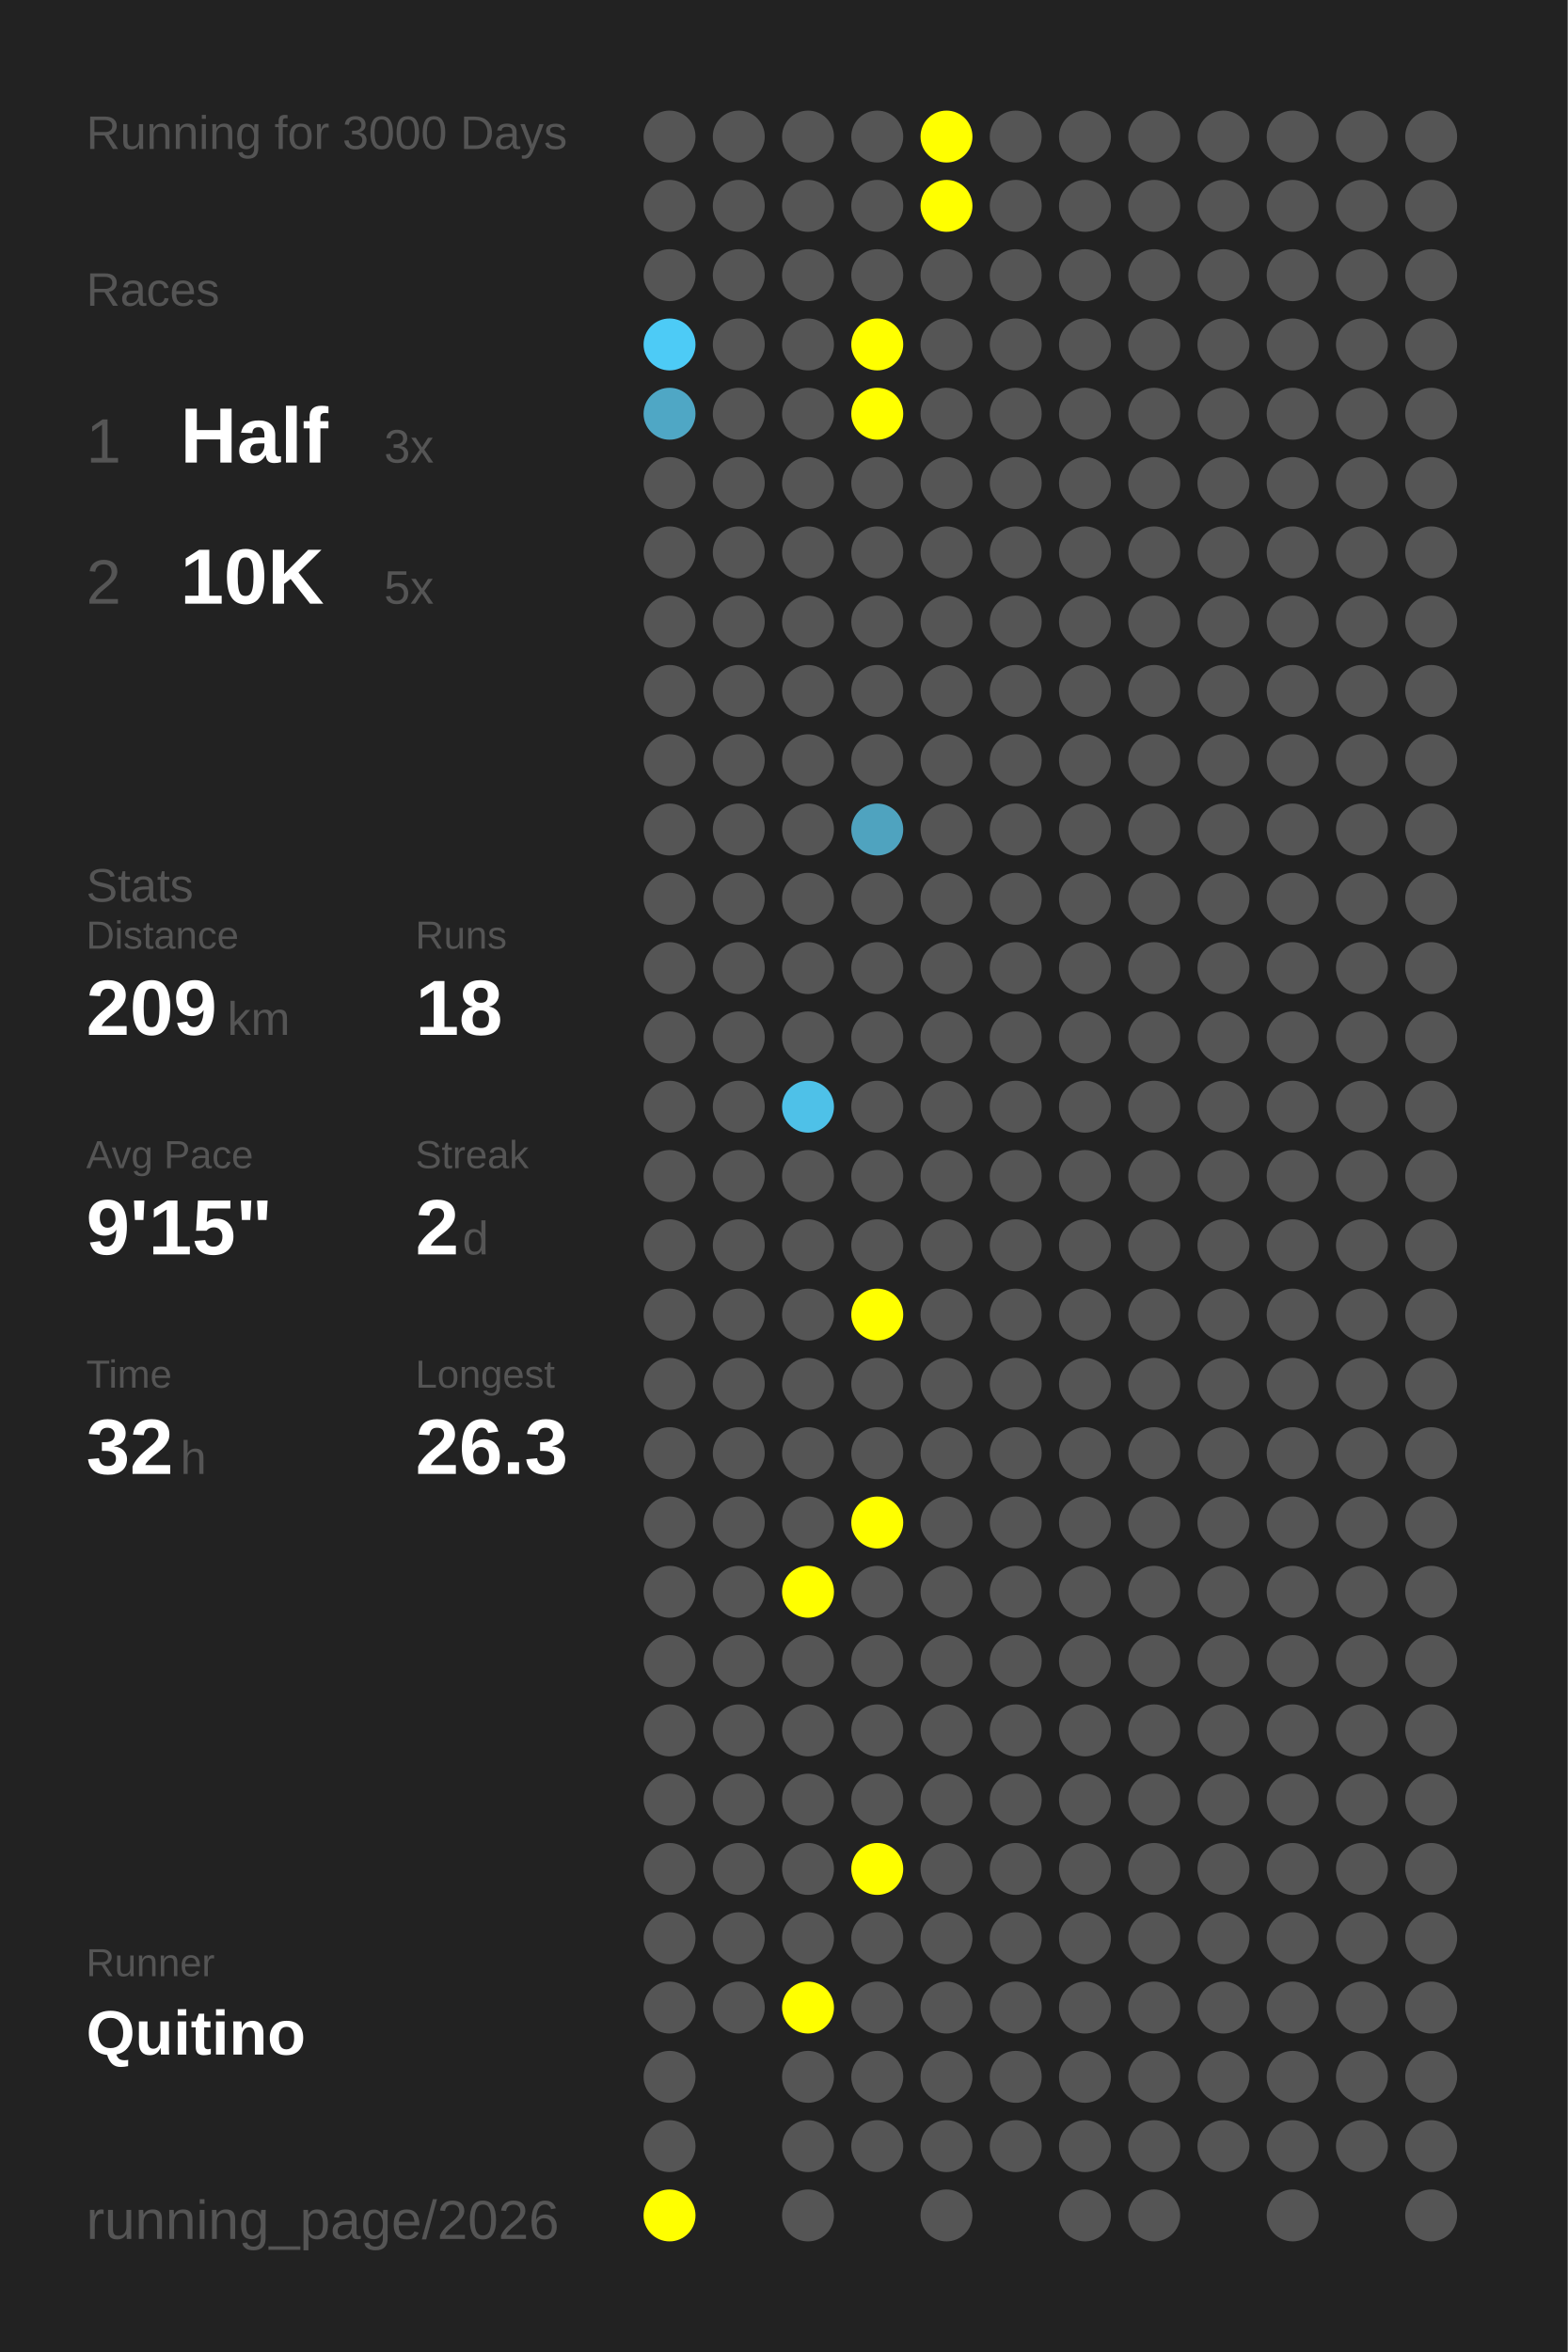
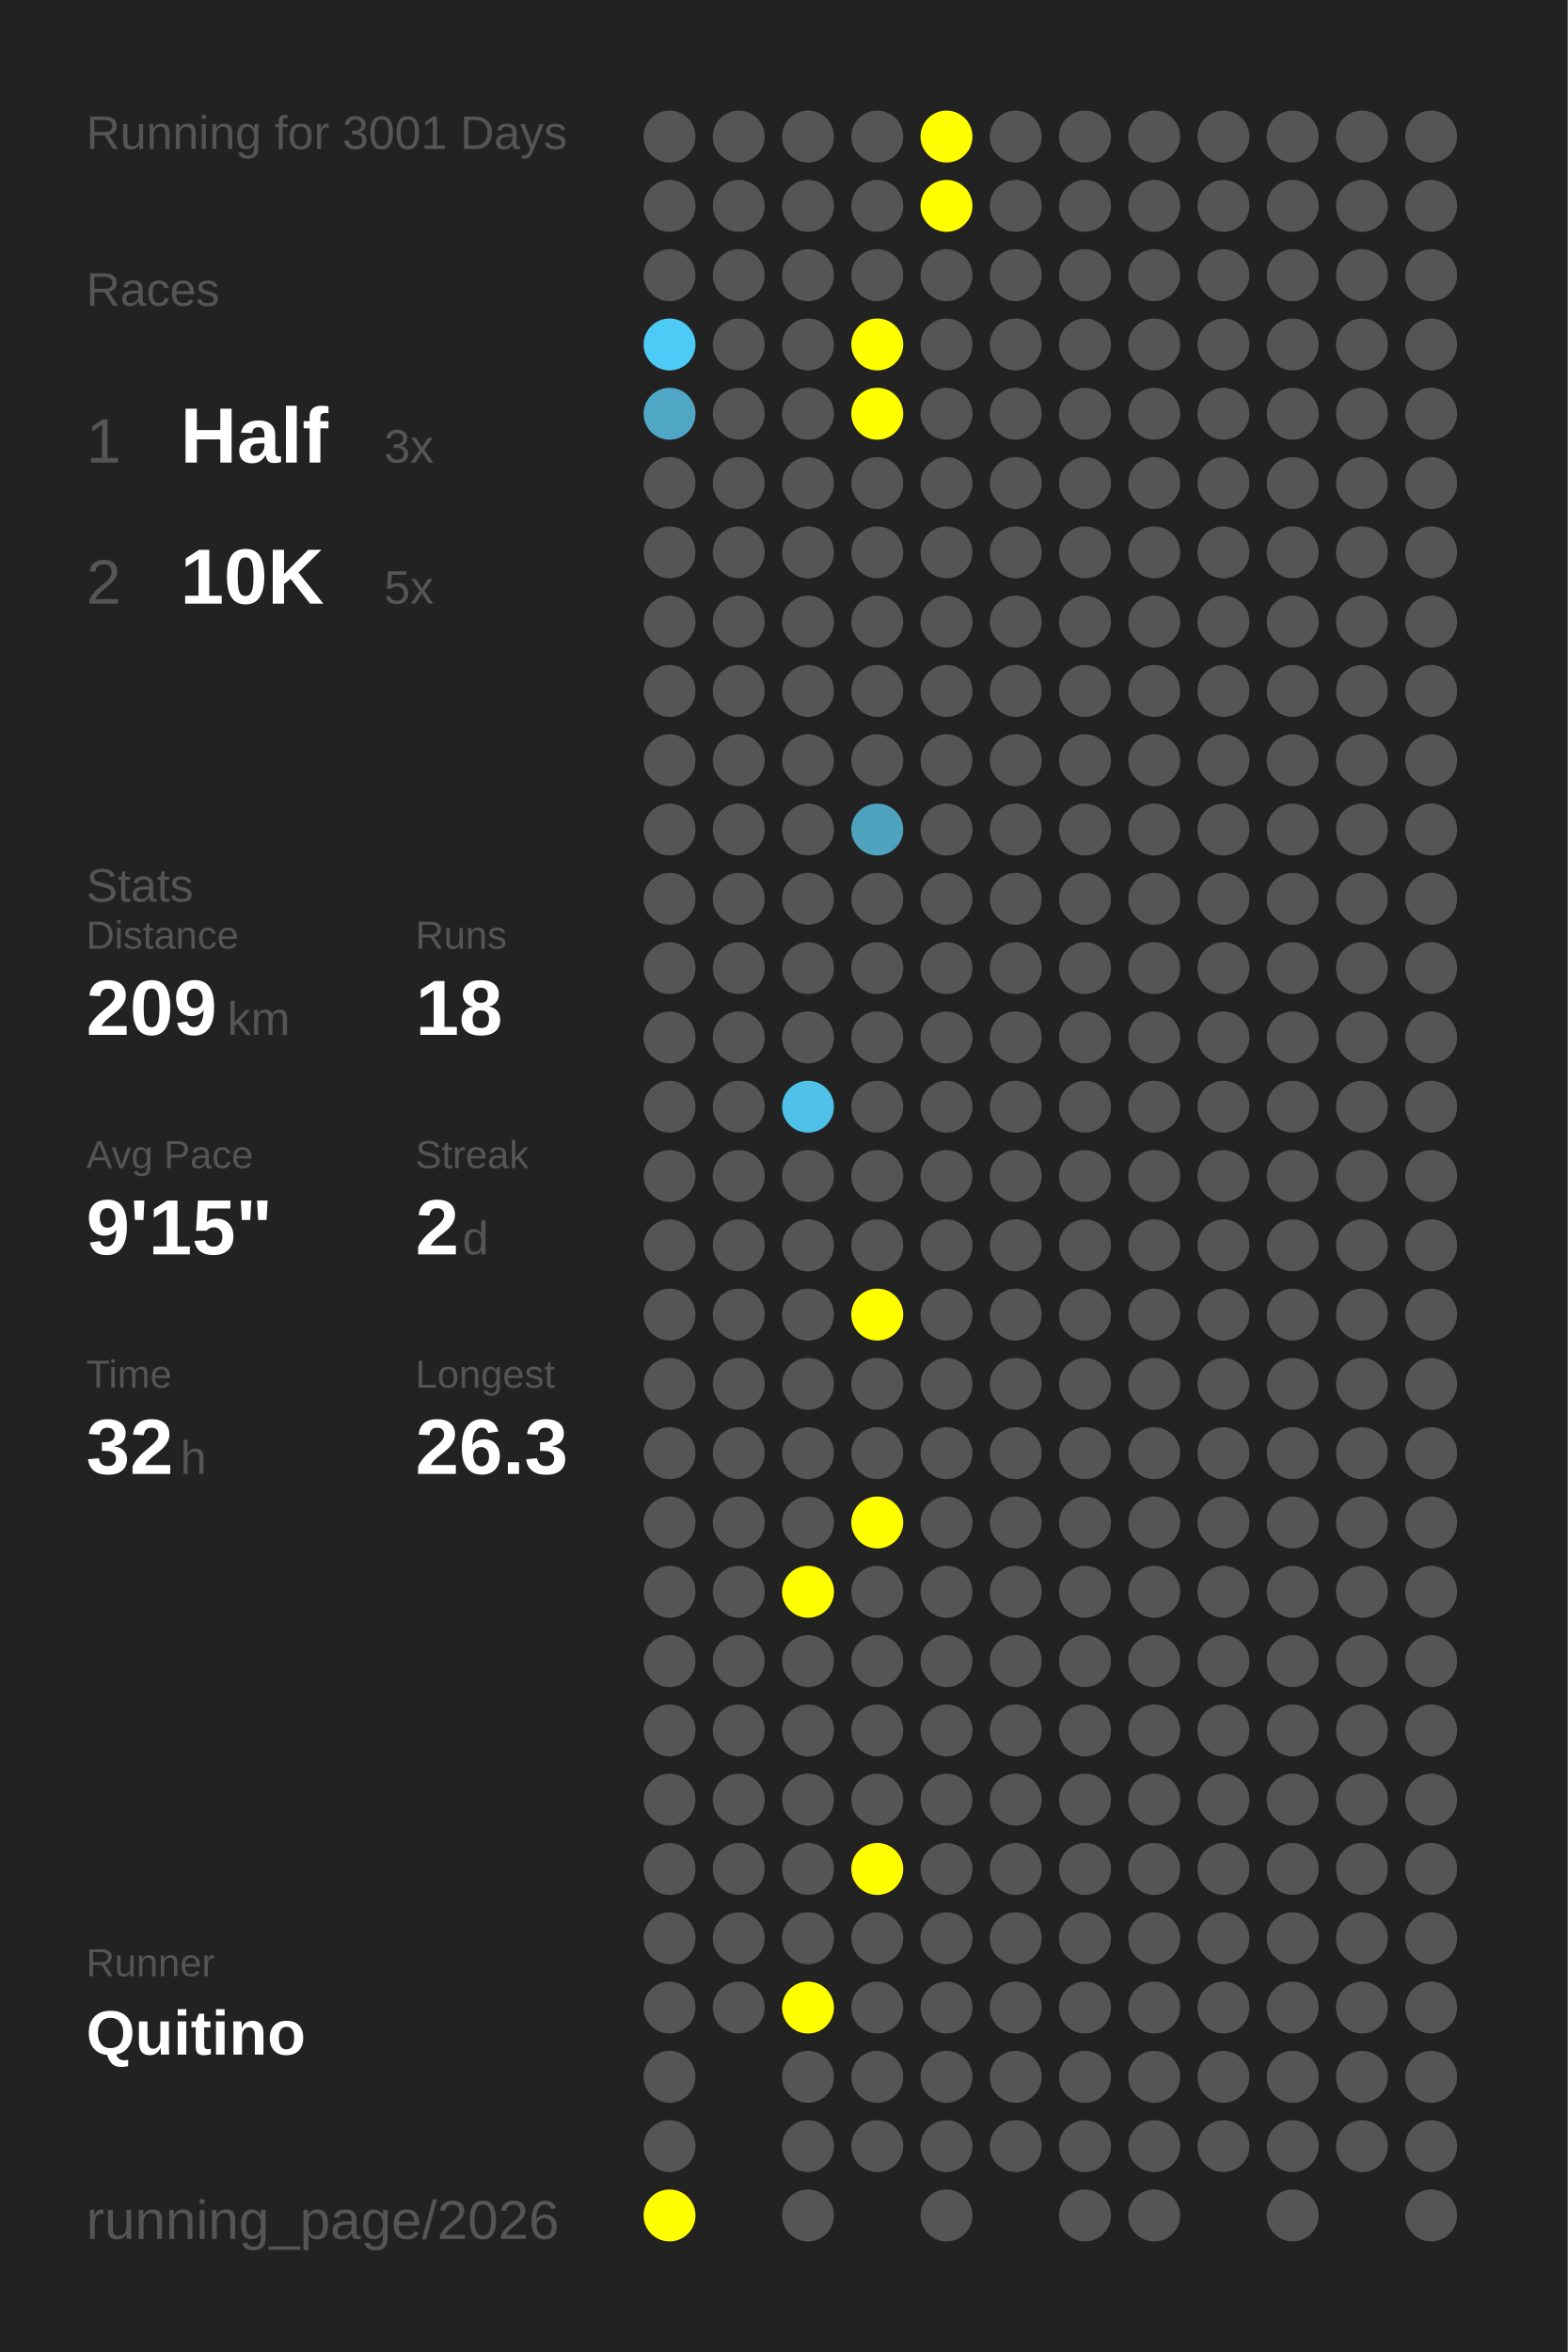
<svg xmlns="http://www.w3.org/2000/svg" baseProfile="full" height="300mm" version="1.1" viewBox="0,0,200,300" width="200mm">
  <defs />
  <rect fill="#222222" height="300" width="200" x="0" y="0" />
-   <text fill="#555555" style="font-size:6px; font-family:Arial;" x="11" y="19">Running for 3000 Days</text>
+   <text fill="#555555" style="font-size:6px; font-family:Arial;" x="11" y="19">Running for 3001 Days</text>
  <text fill="#555555" style="font-size:6px; font-family:Arial;" x="11" y="39">Races</text>
  <text fill="#555555" style="font-size:8px; font-family:Arial;" x="11" y="59">1</text>
  <text fill="#FFFFFF" style="font-size:10px; font-family:Arial; font-weight:bold;" x="23" y="59">Half</text>
  <text fill="#555555" style="font-size:6px; font-family:Arial;" x="49" y="59">3x</text>
  <text fill="#555555" style="font-size:8px; font-family:Arial;" x="11" y="77">2</text>
  <text fill="#FFFFFF" style="font-size:10px; font-family:Arial; font-weight:bold;" x="23" y="77">10K</text>
  <text fill="#555555" style="font-size:6px; font-family:Arial;" x="49" y="77">5x</text>
  <text fill="#555555" style="font-size:6px; font-family:Arial;" x="11" y="115">Stats</text>
  <text fill="#555555" style="font-size:5px; font-family:Arial;" x="11" y="121">Distance</text>
  <text fill="#FFFFFF" style="font-size:10px; font-family:Arial; font-weight:bold;" x="11" y="132">209</text>
  <text fill="#555555" style="font-size:6px; font-family:Arial;" x="29" y="132">km</text>
  <text fill="#555555" style="font-size:5px; font-family:Arial;" x="53" y="121">Runs</text>
  <text fill="#FFFFFF" style="font-size:10px; font-family:Arial; font-weight:bold;" x="53" y="132">18</text>
  <text fill="#555555" style="font-size:5px; font-family:Arial;" x="11" y="149">Avg Pace</text>
  <text fill="#FFFFFF" style="font-size:10px; font-family:Arial; font-weight:bold;" x="11" y="160">9'15"</text>
  <text fill="#555555" style="font-size:5px; font-family:Arial;" x="53" y="149">Streak</text>
  <text fill="#FFFFFF" style="font-size:10px; font-family:Arial; font-weight:bold;" x="53" y="160">2</text>
  <text fill="#555555" style="font-size:6px; font-family:Arial;" x="59" y="160">d</text>
  <text fill="#555555" style="font-size:5px; font-family:Arial;" x="11" y="177">Time</text>
  <text fill="#FFFFFF" style="font-size:10px; font-family:Arial; font-weight:bold;" x="11" y="188">32</text>
  <text fill="#555555" style="font-size:6px; font-family:Arial;" x="23" y="188">h</text>
  <text fill="#555555" style="font-size:5px; font-family:Arial;" x="53" y="177">Longest</text>
  <text fill="#FFFFFF" style="font-size:10px; font-family:Arial; font-weight:bold;" x="53" y="188">26.3</text>
  <text fill="#555555" style="font-size:5px; font-family:Arial;" x="11" y="252.065">Runner</text>
  <text fill="#FFFFFF" style="font-size:8px; font-family:Arial; font-weight:bold;" x="11" y="262.065">Quitino</text>
  <text fill="#555555" style="font-size:7px; font-family:Arial;" x="11" y="285.581">running_page/2026</text>
  <circle cx="85.417" cy="17.419" fill="#555555" r="3.312" />
  <circle cx="85.417" cy="26.258" fill="#555555" r="3.312" />
  <circle cx="85.417" cy="35.097" fill="#555555" r="3.312" />
  <circle cx="85.417" cy="43.935" fill="#4dcbf6" r="3.312" />
  <circle cx="85.417" cy="52.774" fill="#4fa7c5" r="3.312" />
  <circle cx="85.417" cy="61.613" fill="#555555" r="3.312" />
  <circle cx="85.417" cy="70.452" fill="#555555" r="3.312" />
  <circle cx="85.417" cy="79.29" fill="#555555" r="3.312" />
  <circle cx="85.417" cy="88.129" fill="#555555" r="3.312" />
  <circle cx="85.417" cy="96.968" fill="#555555" r="3.312" />
  <circle cx="85.417" cy="105.806" fill="#555555" r="3.312" />
  <circle cx="85.417" cy="114.645" fill="#555555" r="3.312" />
  <circle cx="85.417" cy="123.484" fill="#555555" r="3.312" />
  <circle cx="85.417" cy="132.323" fill="#555555" r="3.312" />
  <circle cx="85.417" cy="141.161" fill="#555555" r="3.312" />
  <circle cx="85.417" cy="150" fill="#555555" r="3.312" />
  <circle cx="85.417" cy="158.839" fill="#555555" r="3.312" />
  <circle cx="85.417" cy="167.677" fill="#555555" r="3.312" />
  <circle cx="85.417" cy="176.516" fill="#555555" r="3.312" />
  <circle cx="85.417" cy="185.355" fill="#555555" r="3.312" />
  <circle cx="85.417" cy="194.194" fill="#555555" r="3.312" />
  <circle cx="85.417" cy="203.032" fill="#555555" r="3.312" />
  <circle cx="85.417" cy="211.871" fill="#555555" r="3.312" />
  <circle cx="85.417" cy="220.71" fill="#555555" r="3.312" />
  <circle cx="85.417" cy="229.548" fill="#555555" r="3.312" />
  <circle cx="85.417" cy="238.387" fill="#555555" r="3.312" />
  <circle cx="85.417" cy="247.226" fill="#555555" r="3.312" />
  <circle cx="85.417" cy="256.065" fill="#555555" r="3.312" />
  <circle cx="85.417" cy="264.903" fill="#555555" r="3.312" />
  <circle cx="85.417" cy="273.742" fill="#555555" r="3.312" />
  <circle cx="85.417" cy="282.581" fill="#FFFF00" r="3.312" />
  <circle cx="94.25" cy="17.419" fill="#555555" r="3.312" />
  <circle cx="94.25" cy="26.258" fill="#555555" r="3.312" />
  <circle cx="94.25" cy="35.097" fill="#555555" r="3.312" />
  <circle cx="94.25" cy="43.935" fill="#555555" r="3.312" />
  <circle cx="94.25" cy="52.774" fill="#555555" r="3.312" />
  <circle cx="94.25" cy="61.613" fill="#555555" r="3.312" />
  <circle cx="94.25" cy="70.452" fill="#555555" r="3.312" />
  <circle cx="94.25" cy="79.29" fill="#555555" r="3.312" />
  <circle cx="94.25" cy="88.129" fill="#555555" r="3.312" />
  <circle cx="94.25" cy="96.968" fill="#555555" r="3.312" />
  <circle cx="94.25" cy="105.806" fill="#555555" r="3.312" />
  <circle cx="94.25" cy="114.645" fill="#555555" r="3.312" />
  <circle cx="94.25" cy="123.484" fill="#555555" r="3.312" />
  <circle cx="94.25" cy="132.323" fill="#555555" r="3.312" />
  <circle cx="94.25" cy="141.161" fill="#555555" r="3.312" />
  <circle cx="94.25" cy="150" fill="#555555" r="3.312" />
  <circle cx="94.25" cy="158.839" fill="#555555" r="3.312" />
  <circle cx="94.25" cy="167.677" fill="#555555" r="3.312" />
  <circle cx="94.25" cy="176.516" fill="#555555" r="3.312" />
  <circle cx="94.25" cy="185.355" fill="#555555" r="3.312" />
  <circle cx="94.25" cy="194.194" fill="#555555" r="3.312" />
  <circle cx="94.25" cy="203.032" fill="#555555" r="3.312" />
  <circle cx="94.25" cy="211.871" fill="#555555" r="3.312" />
  <circle cx="94.25" cy="220.71" fill="#555555" r="3.312" />
  <circle cx="94.25" cy="229.548" fill="#555555" r="3.312" />
  <circle cx="94.25" cy="238.387" fill="#555555" r="3.312" />
  <circle cx="94.25" cy="247.226" fill="#555555" r="3.312" />
  <circle cx="94.25" cy="256.065" fill="#555555" r="3.312" />
  <circle cx="103.083" cy="17.419" fill="#555555" r="3.312" />
  <circle cx="103.083" cy="26.258" fill="#555555" r="3.312" />
  <circle cx="103.083" cy="35.097" fill="#555555" r="3.312" />
  <circle cx="103.083" cy="43.935" fill="#555555" r="3.312" />
  <circle cx="103.083" cy="52.774" fill="#555555" r="3.312" />
  <circle cx="103.083" cy="61.613" fill="#555555" r="3.312" />
  <circle cx="103.083" cy="70.452" fill="#555555" r="3.312" />
  <circle cx="103.083" cy="79.29" fill="#555555" r="3.312" />
  <circle cx="103.083" cy="88.129" fill="#555555" r="3.312" />
  <circle cx="103.083" cy="96.968" fill="#555555" r="3.312" />
  <circle cx="103.083" cy="105.806" fill="#555555" r="3.312" />
  <circle cx="103.083" cy="114.645" fill="#555555" r="3.312" />
  <circle cx="103.083" cy="123.484" fill="#555555" r="3.312" />
  <circle cx="103.083" cy="132.323" fill="#555555" r="3.312" />
  <circle cx="103.083" cy="141.161" fill="#4ec1e8" r="3.312" />
  <circle cx="103.083" cy="150" fill="#555555" r="3.312" />
  <circle cx="103.083" cy="158.839" fill="#555555" r="3.312" />
  <circle cx="103.083" cy="167.677" fill="#555555" r="3.312" />
  <circle cx="103.083" cy="176.516" fill="#555555" r="3.312" />
  <circle cx="103.083" cy="185.355" fill="#555555" r="3.312" />
  <circle cx="103.083" cy="194.194" fill="#555555" r="3.312" />
  <circle cx="103.083" cy="203.032" fill="#FFFF00" r="3.312" />
  <circle cx="103.083" cy="211.871" fill="#555555" r="3.312" />
  <circle cx="103.083" cy="220.71" fill="#555555" r="3.312" />
  <circle cx="103.083" cy="229.548" fill="#555555" r="3.312" />
  <circle cx="103.083" cy="238.387" fill="#555555" r="3.312" />
  <circle cx="103.083" cy="247.226" fill="#555555" r="3.312" />
  <circle cx="103.083" cy="256.065" fill="#FFFF00" r="3.312" />
  <circle cx="103.083" cy="264.903" fill="#555555" r="3.312" />
  <circle cx="103.083" cy="273.742" fill="#555555" r="3.312" />
  <circle cx="103.083" cy="282.581" fill="#555555" r="3.312" />
  <circle cx="111.917" cy="17.419" fill="#555555" r="3.312" />
  <circle cx="111.917" cy="26.258" fill="#555555" r="3.312" />
  <circle cx="111.917" cy="35.097" fill="#555555" r="3.312" />
  <circle cx="111.917" cy="43.935" fill="#FFFF00" r="3.312" />
  <circle cx="111.917" cy="52.774" fill="#FFFF00" r="3.312" />
  <circle cx="111.917" cy="61.613" fill="#555555" r="3.312" />
  <circle cx="111.917" cy="70.452" fill="#555555" r="3.312" />
  <circle cx="111.917" cy="79.29" fill="#555555" r="3.312" />
  <circle cx="111.917" cy="88.129" fill="#555555" r="3.312" />
  <circle cx="111.917" cy="96.968" fill="#555555" r="3.312" />
  <circle cx="111.917" cy="105.806" fill="#4fa3bf" r="3.312" />
  <circle cx="111.917" cy="114.645" fill="#555555" r="3.312" />
  <circle cx="111.917" cy="123.484" fill="#555555" r="3.312" />
  <circle cx="111.917" cy="132.323" fill="#555555" r="3.312" />
  <circle cx="111.917" cy="141.161" fill="#555555" r="3.312" />
  <circle cx="111.917" cy="150" fill="#555555" r="3.312" />
  <circle cx="111.917" cy="158.839" fill="#555555" r="3.312" />
  <circle cx="111.917" cy="167.677" fill="#FFFF00" r="3.312" />
  <circle cx="111.917" cy="176.516" fill="#555555" r="3.312" />
  <circle cx="111.917" cy="185.355" fill="#555555" r="3.312" />
  <circle cx="111.917" cy="194.194" fill="#FFFF00" r="3.312" />
  <circle cx="111.917" cy="203.032" fill="#555555" r="3.312" />
  <circle cx="111.917" cy="211.871" fill="#555555" r="3.312" />
  <circle cx="111.917" cy="220.71" fill="#555555" r="3.312" />
  <circle cx="111.917" cy="229.548" fill="#555555" r="3.312" />
  <circle cx="111.917" cy="238.387" fill="#FFFF00" r="3.312" />
  <circle cx="111.917" cy="247.226" fill="#555555" r="3.312" />
  <circle cx="111.917" cy="256.065" fill="#555555" r="3.312" />
  <circle cx="111.917" cy="264.903" fill="#555555" r="3.312" />
  <circle cx="111.917" cy="273.742" fill="#555555" r="3.312" />
  <circle cx="120.75" cy="17.419" fill="#FFFF00" r="3.312" />
  <circle cx="120.75" cy="26.258" fill="#FFFF00" r="3.312" />
  <circle cx="120.75" cy="35.097" fill="#555555" r="3.312" />
  <circle cx="120.75" cy="43.935" fill="#555555" r="3.312" />
  <circle cx="120.75" cy="52.774" fill="#555555" r="3.312" />
  <circle cx="120.75" cy="61.613" fill="#555555" r="3.312" />
  <circle cx="120.75" cy="70.452" fill="#555555" r="3.312" />
  <circle cx="120.75" cy="79.29" fill="#555555" r="3.312" />
  <circle cx="120.75" cy="88.129" fill="#555555" r="3.312" />
  <circle cx="120.75" cy="96.968" fill="#555555" r="3.312" />
  <circle cx="120.75" cy="105.806" fill="#555555" r="3.312" />
  <circle cx="120.75" cy="114.645" fill="#555555" r="3.312" />
  <circle cx="120.75" cy="123.484" fill="#555555" r="3.312" />
  <circle cx="120.75" cy="132.323" fill="#555555" r="3.312" />
  <circle cx="120.75" cy="141.161" fill="#555555" r="3.312" />
  <circle cx="120.75" cy="150" fill="#555555" r="3.312" />
  <circle cx="120.75" cy="158.839" fill="#555555" r="3.312" />
  <circle cx="120.75" cy="167.677" fill="#555555" r="3.312" />
  <circle cx="120.75" cy="176.516" fill="#555555" r="3.312" />
  <circle cx="120.75" cy="185.355" fill="#555555" r="3.312" />
  <circle cx="120.75" cy="194.194" fill="#555555" r="3.312" />
  <circle cx="120.75" cy="203.032" fill="#555555" r="3.312" />
  <circle cx="120.75" cy="211.871" fill="#555555" r="3.312" />
  <circle cx="120.75" cy="220.71" fill="#555555" r="3.312" />
  <circle cx="120.75" cy="229.548" fill="#555555" r="3.312" />
  <circle cx="120.75" cy="238.387" fill="#555555" r="3.312" />
  <circle cx="120.75" cy="247.226" fill="#555555" r="3.312" />
  <circle cx="120.75" cy="256.065" fill="#555555" r="3.312" />
  <circle cx="120.75" cy="264.903" fill="#555555" r="3.312" />
  <circle cx="120.75" cy="273.742" fill="#555555" r="3.312" />
  <circle cx="120.75" cy="282.581" fill="#555555" r="3.312" />
  <circle cx="129.583" cy="17.419" fill="#555555" r="3.312" />
  <circle cx="129.583" cy="26.258" fill="#555555" r="3.312" />
  <circle cx="129.583" cy="35.097" fill="#555555" r="3.312" />
  <circle cx="129.583" cy="43.935" fill="#555555" r="3.312" />
  <circle cx="129.583" cy="52.774" fill="#555555" r="3.312" />
  <circle cx="129.583" cy="61.613" fill="#555555" r="3.312" />
  <circle cx="129.583" cy="70.452" fill="#555555" r="3.312" />
  <circle cx="129.583" cy="79.29" fill="#555555" r="3.312" />
  <circle cx="129.583" cy="88.129" fill="#555555" r="3.312" />
  <circle cx="129.583" cy="96.968" fill="#555555" r="3.312" />
  <circle cx="129.583" cy="105.806" fill="#555555" r="3.312" />
  <circle cx="129.583" cy="114.645" fill="#555555" r="3.312" />
  <circle cx="129.583" cy="123.484" fill="#555555" r="3.312" />
  <circle cx="129.583" cy="132.323" fill="#555555" r="3.312" />
  <circle cx="129.583" cy="141.161" fill="#555555" r="3.312" />
  <circle cx="129.583" cy="150" fill="#555555" r="3.312" />
  <circle cx="129.583" cy="158.839" fill="#555555" r="3.312" />
  <circle cx="129.583" cy="167.677" fill="#555555" r="3.312" />
  <circle cx="129.583" cy="176.516" fill="#555555" r="3.312" />
  <circle cx="129.583" cy="185.355" fill="#555555" r="3.312" />
  <circle cx="129.583" cy="194.194" fill="#555555" r="3.312" />
  <circle cx="129.583" cy="203.032" fill="#555555" r="3.312" />
  <circle cx="129.583" cy="211.871" fill="#555555" r="3.312" />
  <circle cx="129.583" cy="220.71" fill="#555555" r="3.312" />
  <circle cx="129.583" cy="229.548" fill="#555555" r="3.312" />
  <circle cx="129.583" cy="238.387" fill="#555555" r="3.312" />
  <circle cx="129.583" cy="247.226" fill="#555555" r="3.312" />
  <circle cx="129.583" cy="256.065" fill="#555555" r="3.312" />
  <circle cx="129.583" cy="264.903" fill="#555555" r="3.312" />
  <circle cx="129.583" cy="273.742" fill="#555555" r="3.312" />
  <circle cx="138.417" cy="17.419" fill="#555555" r="3.312" />
  <circle cx="138.417" cy="26.258" fill="#555555" r="3.312" />
  <circle cx="138.417" cy="35.097" fill="#555555" r="3.312" />
  <circle cx="138.417" cy="43.935" fill="#555555" r="3.312" />
  <circle cx="138.417" cy="52.774" fill="#555555" r="3.312" />
  <circle cx="138.417" cy="61.613" fill="#555555" r="3.312" />
  <circle cx="138.417" cy="70.452" fill="#555555" r="3.312" />
  <circle cx="138.417" cy="79.29" fill="#555555" r="3.312" />
  <circle cx="138.417" cy="88.129" fill="#555555" r="3.312" />
  <circle cx="138.417" cy="96.968" fill="#555555" r="3.312" />
  <circle cx="138.417" cy="105.806" fill="#555555" r="3.312" />
  <circle cx="138.417" cy="114.645" fill="#555555" r="3.312" />
  <circle cx="138.417" cy="123.484" fill="#555555" r="3.312" />
  <circle cx="138.417" cy="132.323" fill="#555555" r="3.312" />
  <circle cx="138.417" cy="141.161" fill="#555555" r="3.312" />
  <circle cx="138.417" cy="150" fill="#555555" r="3.312" />
  <circle cx="138.417" cy="158.839" fill="#555555" r="3.312" />
  <circle cx="138.417" cy="167.677" fill="#555555" r="3.312" />
  <circle cx="138.417" cy="176.516" fill="#555555" r="3.312" />
  <circle cx="138.417" cy="185.355" fill="#555555" r="3.312" />
  <circle cx="138.417" cy="194.194" fill="#555555" r="3.312" />
  <circle cx="138.417" cy="203.032" fill="#555555" r="3.312" />
  <circle cx="138.417" cy="211.871" fill="#555555" r="3.312" />
  <circle cx="138.417" cy="220.71" fill="#555555" r="3.312" />
  <circle cx="138.417" cy="229.548" fill="#555555" r="3.312" />
  <circle cx="138.417" cy="238.387" fill="#555555" r="3.312" />
  <circle cx="138.417" cy="247.226" fill="#555555" r="3.312" />
  <circle cx="138.417" cy="256.065" fill="#555555" r="3.312" />
  <circle cx="138.417" cy="264.903" fill="#555555" r="3.312" />
  <circle cx="138.417" cy="273.742" fill="#555555" r="3.312" />
  <circle cx="138.417" cy="282.581" fill="#555555" r="3.312" />
  <circle cx="147.25" cy="17.419" fill="#555555" r="3.312" />
  <circle cx="147.25" cy="26.258" fill="#555555" r="3.312" />
  <circle cx="147.25" cy="35.097" fill="#555555" r="3.312" />
  <circle cx="147.25" cy="43.935" fill="#555555" r="3.312" />
  <circle cx="147.25" cy="52.774" fill="#555555" r="3.312" />
  <circle cx="147.25" cy="61.613" fill="#555555" r="3.312" />
  <circle cx="147.25" cy="70.452" fill="#555555" r="3.312" />
  <circle cx="147.25" cy="79.29" fill="#555555" r="3.312" />
  <circle cx="147.25" cy="88.129" fill="#555555" r="3.312" />
  <circle cx="147.25" cy="96.968" fill="#555555" r="3.312" />
  <circle cx="147.25" cy="105.806" fill="#555555" r="3.312" />
  <circle cx="147.25" cy="114.645" fill="#555555" r="3.312" />
  <circle cx="147.25" cy="123.484" fill="#555555" r="3.312" />
  <circle cx="147.25" cy="132.323" fill="#555555" r="3.312" />
  <circle cx="147.25" cy="141.161" fill="#555555" r="3.312" />
  <circle cx="147.25" cy="150" fill="#555555" r="3.312" />
  <circle cx="147.25" cy="158.839" fill="#555555" r="3.312" />
  <circle cx="147.25" cy="167.677" fill="#555555" r="3.312" />
  <circle cx="147.25" cy="176.516" fill="#555555" r="3.312" />
  <circle cx="147.25" cy="185.355" fill="#555555" r="3.312" />
  <circle cx="147.25" cy="194.194" fill="#555555" r="3.312" />
  <circle cx="147.25" cy="203.032" fill="#555555" r="3.312" />
  <circle cx="147.25" cy="211.871" fill="#555555" r="3.312" />
  <circle cx="147.25" cy="220.71" fill="#555555" r="3.312" />
  <circle cx="147.25" cy="229.548" fill="#555555" r="3.312" />
  <circle cx="147.25" cy="238.387" fill="#555555" r="3.312" />
  <circle cx="147.25" cy="247.226" fill="#555555" r="3.312" />
  <circle cx="147.25" cy="256.065" fill="#555555" r="3.312" />
  <circle cx="147.25" cy="264.903" fill="#555555" r="3.312" />
  <circle cx="147.25" cy="273.742" fill="#555555" r="3.312" />
  <circle cx="147.25" cy="282.581" fill="#555555" r="3.312" />
  <circle cx="156.083" cy="17.419" fill="#555555" r="3.312" />
  <circle cx="156.083" cy="26.258" fill="#555555" r="3.312" />
  <circle cx="156.083" cy="35.097" fill="#555555" r="3.312" />
  <circle cx="156.083" cy="43.935" fill="#555555" r="3.312" />
  <circle cx="156.083" cy="52.774" fill="#555555" r="3.312" />
  <circle cx="156.083" cy="61.613" fill="#555555" r="3.312" />
  <circle cx="156.083" cy="70.452" fill="#555555" r="3.312" />
  <circle cx="156.083" cy="79.29" fill="#555555" r="3.312" />
  <circle cx="156.083" cy="88.129" fill="#555555" r="3.312" />
  <circle cx="156.083" cy="96.968" fill="#555555" r="3.312" />
  <circle cx="156.083" cy="105.806" fill="#555555" r="3.312" />
  <circle cx="156.083" cy="114.645" fill="#555555" r="3.312" />
  <circle cx="156.083" cy="123.484" fill="#555555" r="3.312" />
  <circle cx="156.083" cy="132.323" fill="#555555" r="3.312" />
  <circle cx="156.083" cy="141.161" fill="#555555" r="3.312" />
  <circle cx="156.083" cy="150" fill="#555555" r="3.312" />
  <circle cx="156.083" cy="158.839" fill="#555555" r="3.312" />
  <circle cx="156.083" cy="167.677" fill="#555555" r="3.312" />
  <circle cx="156.083" cy="176.516" fill="#555555" r="3.312" />
  <circle cx="156.083" cy="185.355" fill="#555555" r="3.312" />
  <circle cx="156.083" cy="194.194" fill="#555555" r="3.312" />
  <circle cx="156.083" cy="203.032" fill="#555555" r="3.312" />
  <circle cx="156.083" cy="211.871" fill="#555555" r="3.312" />
  <circle cx="156.083" cy="220.71" fill="#555555" r="3.312" />
  <circle cx="156.083" cy="229.548" fill="#555555" r="3.312" />
  <circle cx="156.083" cy="238.387" fill="#555555" r="3.312" />
  <circle cx="156.083" cy="247.226" fill="#555555" r="3.312" />
  <circle cx="156.083" cy="256.065" fill="#555555" r="3.312" />
  <circle cx="156.083" cy="264.903" fill="#555555" r="3.312" />
  <circle cx="156.083" cy="273.742" fill="#555555" r="3.312" />
  <circle cx="164.917" cy="17.419" fill="#555555" r="3.312" />
  <circle cx="164.917" cy="26.258" fill="#555555" r="3.312" />
  <circle cx="164.917" cy="35.097" fill="#555555" r="3.312" />
  <circle cx="164.917" cy="43.935" fill="#555555" r="3.312" />
  <circle cx="164.917" cy="52.774" fill="#555555" r="3.312" />
  <circle cx="164.917" cy="61.613" fill="#555555" r="3.312" />
  <circle cx="164.917" cy="70.452" fill="#555555" r="3.312" />
  <circle cx="164.917" cy="79.29" fill="#555555" r="3.312" />
  <circle cx="164.917" cy="88.129" fill="#555555" r="3.312" />
  <circle cx="164.917" cy="96.968" fill="#555555" r="3.312" />
  <circle cx="164.917" cy="105.806" fill="#555555" r="3.312" />
  <circle cx="164.917" cy="114.645" fill="#555555" r="3.312" />
  <circle cx="164.917" cy="123.484" fill="#555555" r="3.312" />
  <circle cx="164.917" cy="132.323" fill="#555555" r="3.312" />
  <circle cx="164.917" cy="141.161" fill="#555555" r="3.312" />
  <circle cx="164.917" cy="150" fill="#555555" r="3.312" />
  <circle cx="164.917" cy="158.839" fill="#555555" r="3.312" />
  <circle cx="164.917" cy="167.677" fill="#555555" r="3.312" />
  <circle cx="164.917" cy="176.516" fill="#555555" r="3.312" />
  <circle cx="164.917" cy="185.355" fill="#555555" r="3.312" />
  <circle cx="164.917" cy="194.194" fill="#555555" r="3.312" />
  <circle cx="164.917" cy="203.032" fill="#555555" r="3.312" />
  <circle cx="164.917" cy="211.871" fill="#555555" r="3.312" />
  <circle cx="164.917" cy="220.71" fill="#555555" r="3.312" />
  <circle cx="164.917" cy="229.548" fill="#555555" r="3.312" />
  <circle cx="164.917" cy="238.387" fill="#555555" r="3.312" />
  <circle cx="164.917" cy="247.226" fill="#555555" r="3.312" />
  <circle cx="164.917" cy="256.065" fill="#555555" r="3.312" />
  <circle cx="164.917" cy="264.903" fill="#555555" r="3.312" />
  <circle cx="164.917" cy="273.742" fill="#555555" r="3.312" />
  <circle cx="164.917" cy="282.581" fill="#555555" r="3.312" />
  <circle cx="173.75" cy="17.419" fill="#555555" r="3.312" />
  <circle cx="173.75" cy="26.258" fill="#555555" r="3.312" />
  <circle cx="173.75" cy="35.097" fill="#555555" r="3.312" />
  <circle cx="173.75" cy="43.935" fill="#555555" r="3.312" />
  <circle cx="173.75" cy="52.774" fill="#555555" r="3.312" />
  <circle cx="173.75" cy="61.613" fill="#555555" r="3.312" />
  <circle cx="173.75" cy="70.452" fill="#555555" r="3.312" />
  <circle cx="173.75" cy="79.29" fill="#555555" r="3.312" />
  <circle cx="173.75" cy="88.129" fill="#555555" r="3.312" />
  <circle cx="173.75" cy="96.968" fill="#555555" r="3.312" />
  <circle cx="173.75" cy="105.806" fill="#555555" r="3.312" />
  <circle cx="173.75" cy="114.645" fill="#555555" r="3.312" />
  <circle cx="173.75" cy="123.484" fill="#555555" r="3.312" />
  <circle cx="173.75" cy="132.323" fill="#555555" r="3.312" />
  <circle cx="173.75" cy="141.161" fill="#555555" r="3.312" />
  <circle cx="173.75" cy="150" fill="#555555" r="3.312" />
  <circle cx="173.75" cy="158.839" fill="#555555" r="3.312" />
  <circle cx="173.75" cy="167.677" fill="#555555" r="3.312" />
  <circle cx="173.75" cy="176.516" fill="#555555" r="3.312" />
  <circle cx="173.75" cy="185.355" fill="#555555" r="3.312" />
  <circle cx="173.75" cy="194.194" fill="#555555" r="3.312" />
  <circle cx="173.75" cy="203.032" fill="#555555" r="3.312" />
  <circle cx="173.75" cy="211.871" fill="#555555" r="3.312" />
  <circle cx="173.75" cy="220.71" fill="#555555" r="3.312" />
  <circle cx="173.75" cy="229.548" fill="#555555" r="3.312" />
  <circle cx="173.75" cy="238.387" fill="#555555" r="3.312" />
  <circle cx="173.75" cy="247.226" fill="#555555" r="3.312" />
  <circle cx="173.75" cy="256.065" fill="#555555" r="3.312" />
  <circle cx="173.75" cy="264.903" fill="#555555" r="3.312" />
  <circle cx="173.75" cy="273.742" fill="#555555" r="3.312" />
  <circle cx="182.583" cy="17.419" fill="#555555" r="3.312" />
  <circle cx="182.583" cy="26.258" fill="#555555" r="3.312" />
  <circle cx="182.583" cy="35.097" fill="#555555" r="3.312" />
  <circle cx="182.583" cy="43.935" fill="#555555" r="3.312" />
  <circle cx="182.583" cy="52.774" fill="#555555" r="3.312" />
  <circle cx="182.583" cy="61.613" fill="#555555" r="3.312" />
  <circle cx="182.583" cy="70.452" fill="#555555" r="3.312" />
  <circle cx="182.583" cy="79.29" fill="#555555" r="3.312" />
  <circle cx="182.583" cy="88.129" fill="#555555" r="3.312" />
  <circle cx="182.583" cy="96.968" fill="#555555" r="3.312" />
  <circle cx="182.583" cy="105.806" fill="#555555" r="3.312" />
  <circle cx="182.583" cy="114.645" fill="#555555" r="3.312" />
  <circle cx="182.583" cy="123.484" fill="#555555" r="3.312" />
  <circle cx="182.583" cy="132.323" fill="#555555" r="3.312" />
  <circle cx="182.583" cy="141.161" fill="#555555" r="3.312" />
  <circle cx="182.583" cy="150" fill="#555555" r="3.312" />
  <circle cx="182.583" cy="158.839" fill="#555555" r="3.312" />
  <circle cx="182.583" cy="167.677" fill="#555555" r="3.312" />
  <circle cx="182.583" cy="176.516" fill="#555555" r="3.312" />
  <circle cx="182.583" cy="185.355" fill="#555555" r="3.312" />
  <circle cx="182.583" cy="194.194" fill="#555555" r="3.312" />
  <circle cx="182.583" cy="203.032" fill="#555555" r="3.312" />
  <circle cx="182.583" cy="211.871" fill="#555555" r="3.312" />
  <circle cx="182.583" cy="220.71" fill="#555555" r="3.312" />
  <circle cx="182.583" cy="229.548" fill="#555555" r="3.312" />
  <circle cx="182.583" cy="238.387" fill="#555555" r="3.312" />
  <circle cx="182.583" cy="247.226" fill="#555555" r="3.312" />
  <circle cx="182.583" cy="256.065" fill="#555555" r="3.312" />
  <circle cx="182.583" cy="264.903" fill="#555555" r="3.312" />
  <circle cx="182.583" cy="273.742" fill="#555555" r="3.312" />
  <circle cx="182.583" cy="282.581" fill="#555555" r="3.312" />
</svg>
